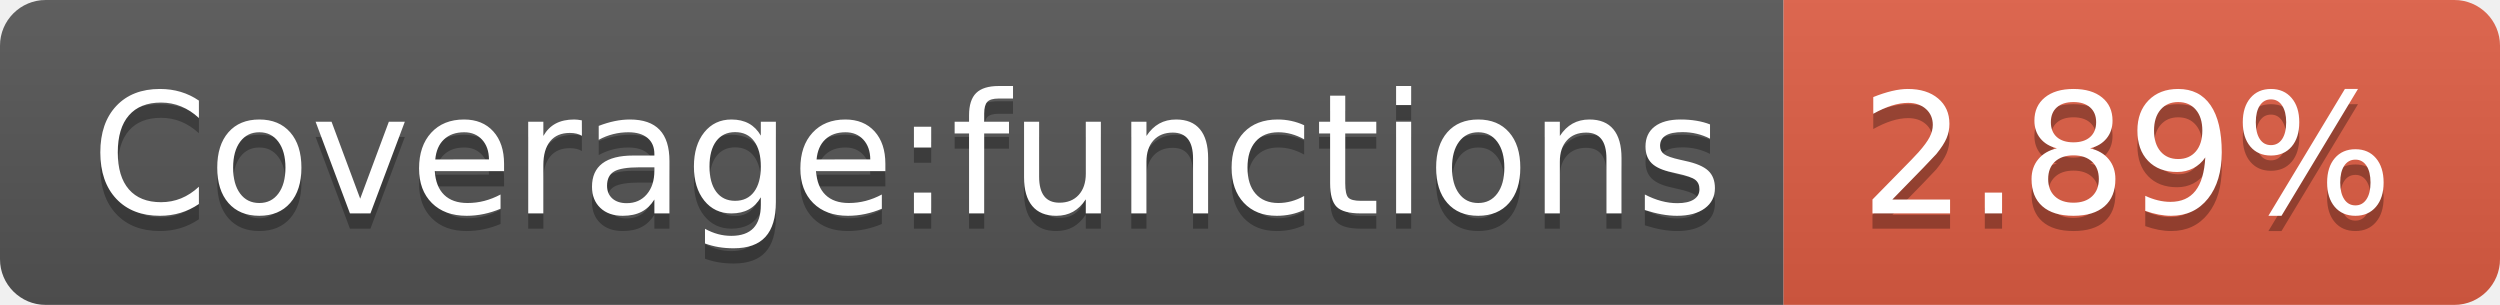
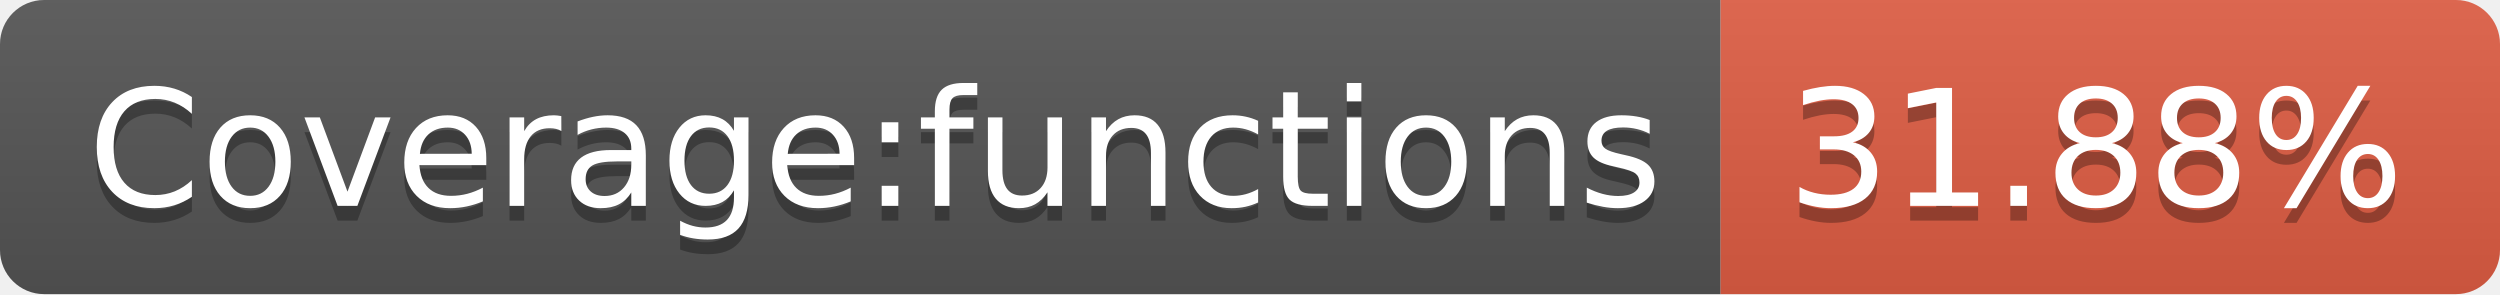
- <svg xmlns="http://www.w3.org/2000/svg" width="164" height="20" role="img" aria-label="Coverage:functions: 2.89%">
+ <svg xmlns="http://www.w3.org/2000/svg" width="170" height="20" role="img" aria-label="Coverage:functions: 31.88%">
  <linearGradient id="s" x2="0" y2="100%">
    <stop offset="0" stop-color="#bbb" stop-opacity=".1" />
    <stop offset="1" stop-opacity=".1" />
  </linearGradient>
  <clipPath id="r">
-     <rect width="164" height="20" rx="3" fill="#fff" />
+     <rect width="170" height="20" rx="3" fill="#fff" />
  </clipPath>
  <g clip-path="url(#r)">
    <rect width="117" height="20" fill="#555" />
-     <rect x="117" width="47" height="20" fill="#e05d44" />
-     <rect width="164" height="20" fill="url(#s)" />
+     <rect x="117" width="53" height="20" fill="#e05d44" />
+     <rect width="170" height="20" fill="url(#s)" />
  </g>
  <g fill="#fff" text-anchor="middle" font-family="Verdana,Geneva,DejaVu Sans,sans-serif" text-rendering="geometricPrecision" font-size="110">
    <text aria-hidden="true" x="595" y="150" fill="#010101" fill-opacity=".3" transform="scale(.1)" textLength="1070">Coverage:functions</text>
    <text x="595" y="140" transform="scale(.1)" fill="#fff" textLength="1070">Coverage:functions</text>
-     <text aria-hidden="true" x="1395" y="150" fill="#010101" fill-opacity=".3" transform="scale(.1)" textLength="370">2.89%</text>
-     <text x="1395" y="140" transform="scale(.1)" fill="#fff" textLength="370">2.89%</text>
+     <text aria-hidden="true" x="1425" y="150" fill="#010101" fill-opacity=".3" transform="scale(.1)" textLength="430">31.88%</text>
+     <text x="1425" y="140" transform="scale(.1)" fill="#fff" textLength="430">31.88%</text>
  </g>
</svg>
